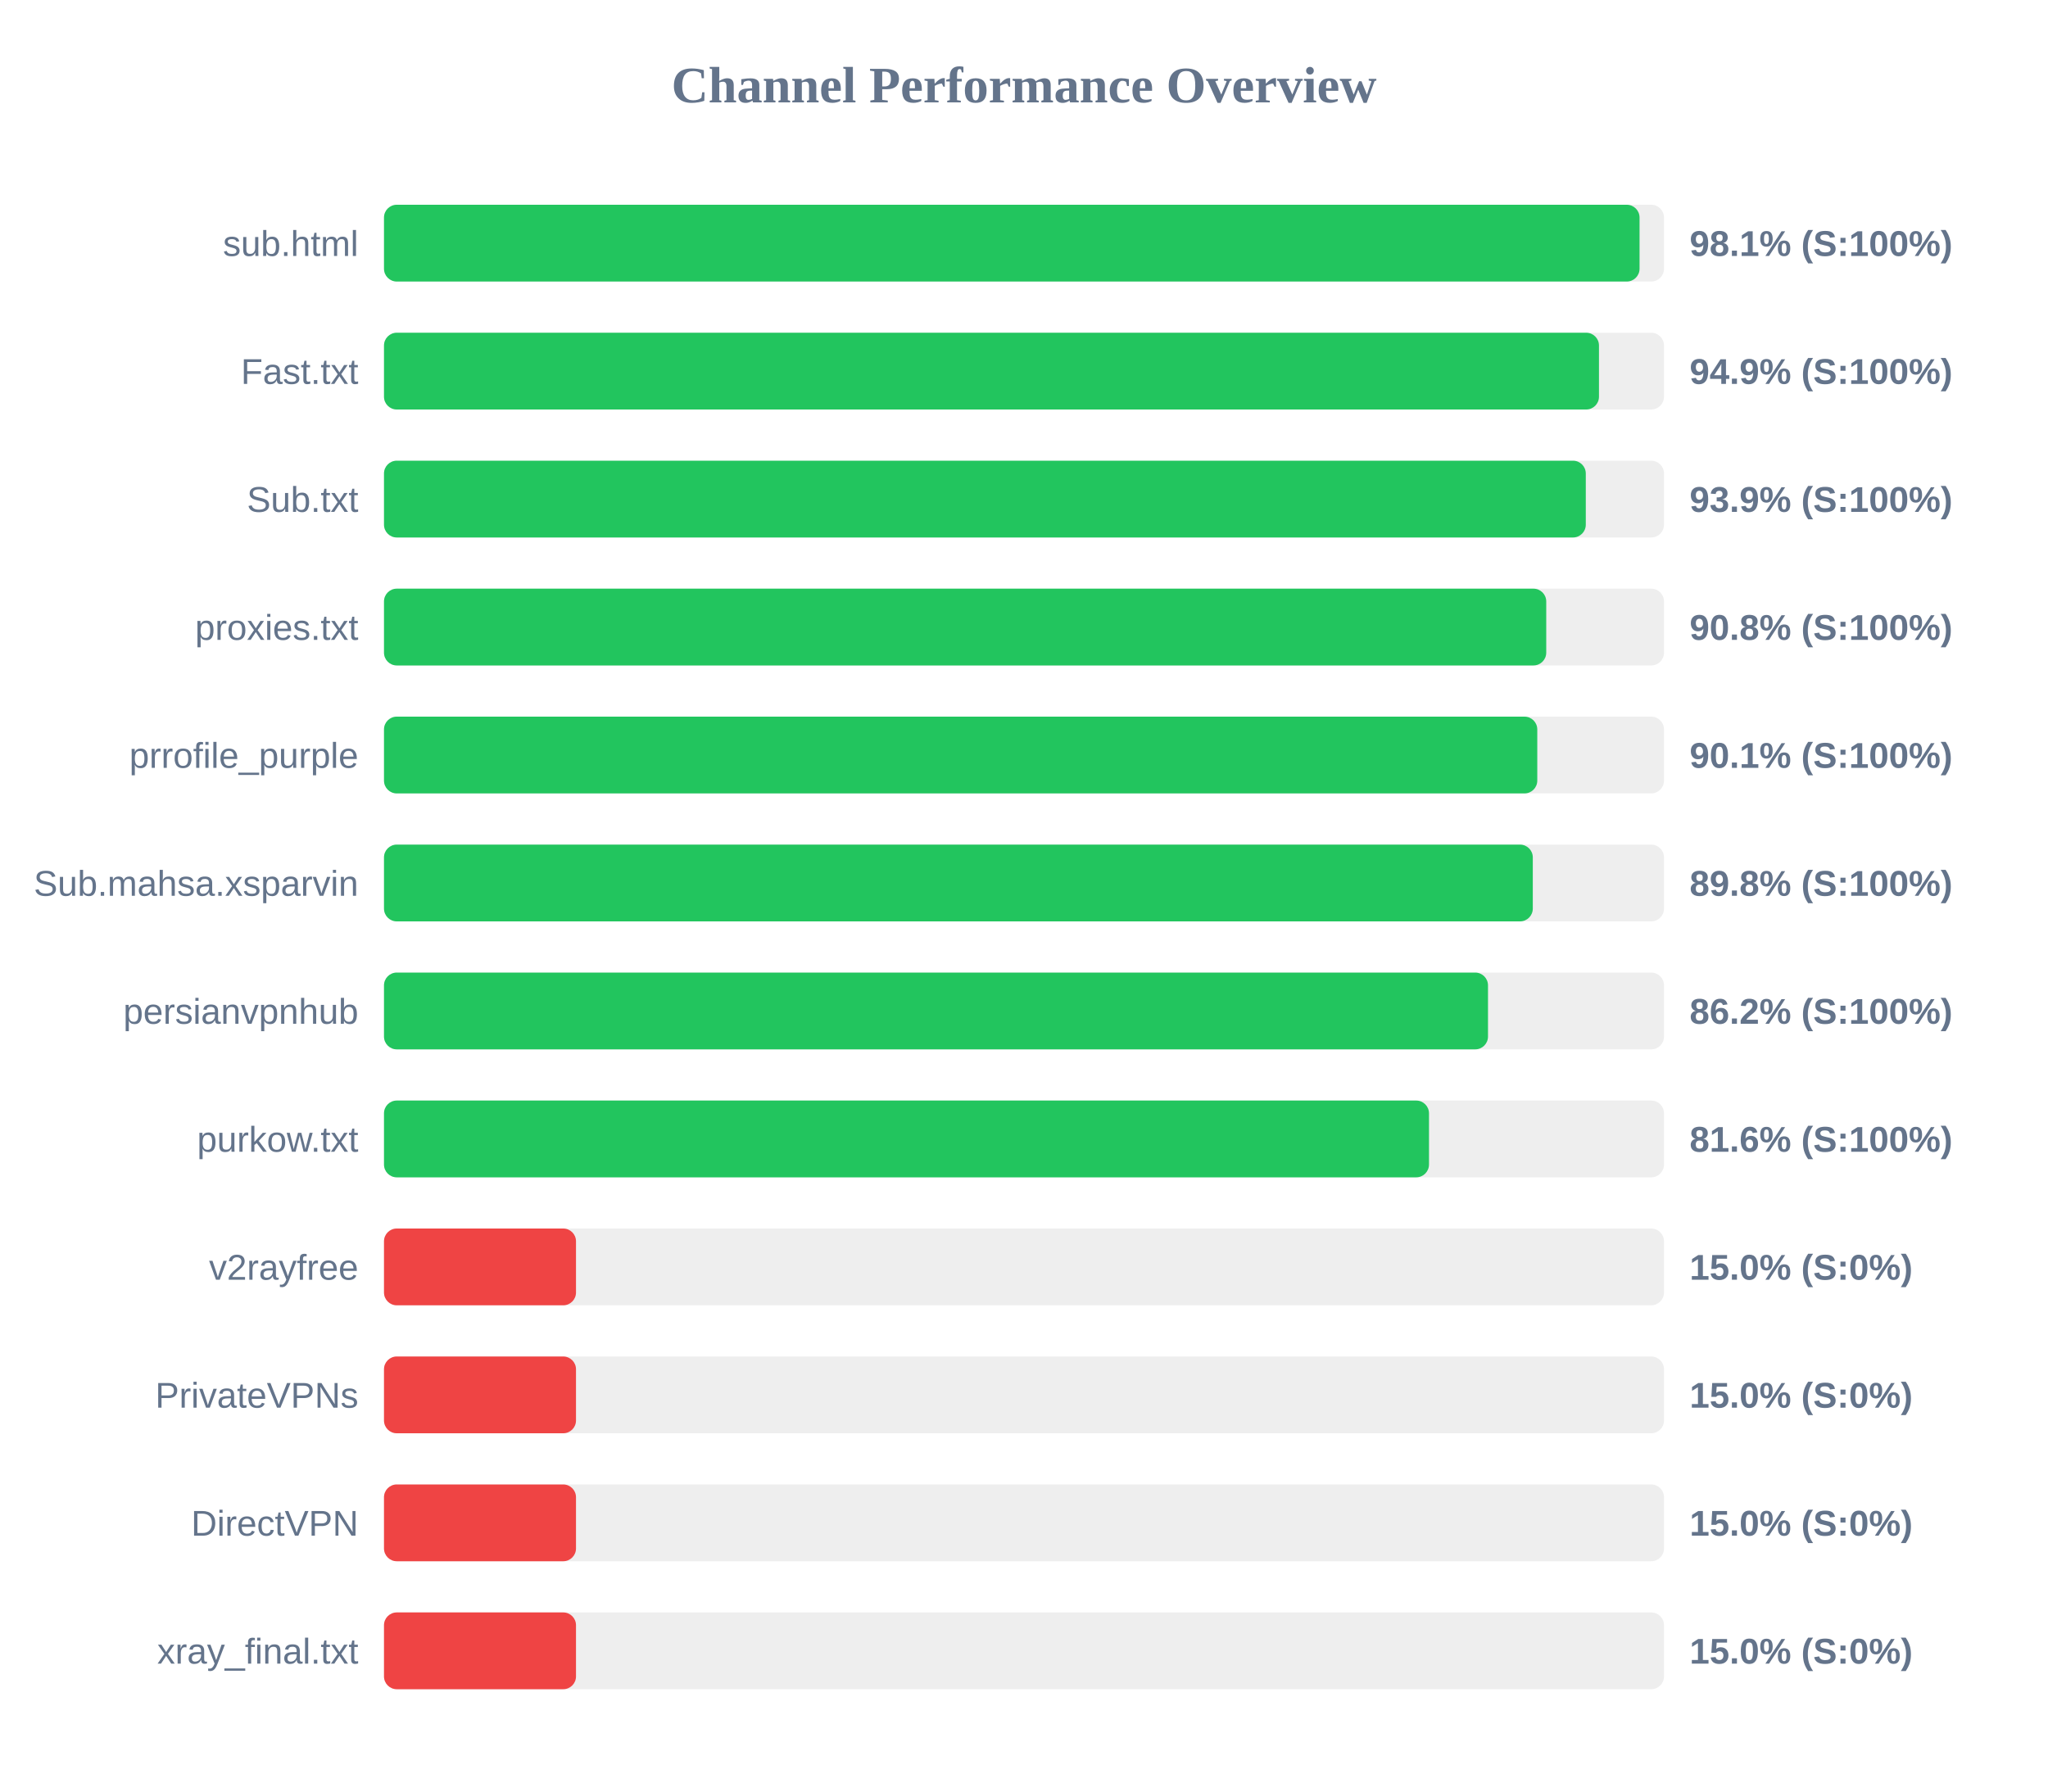
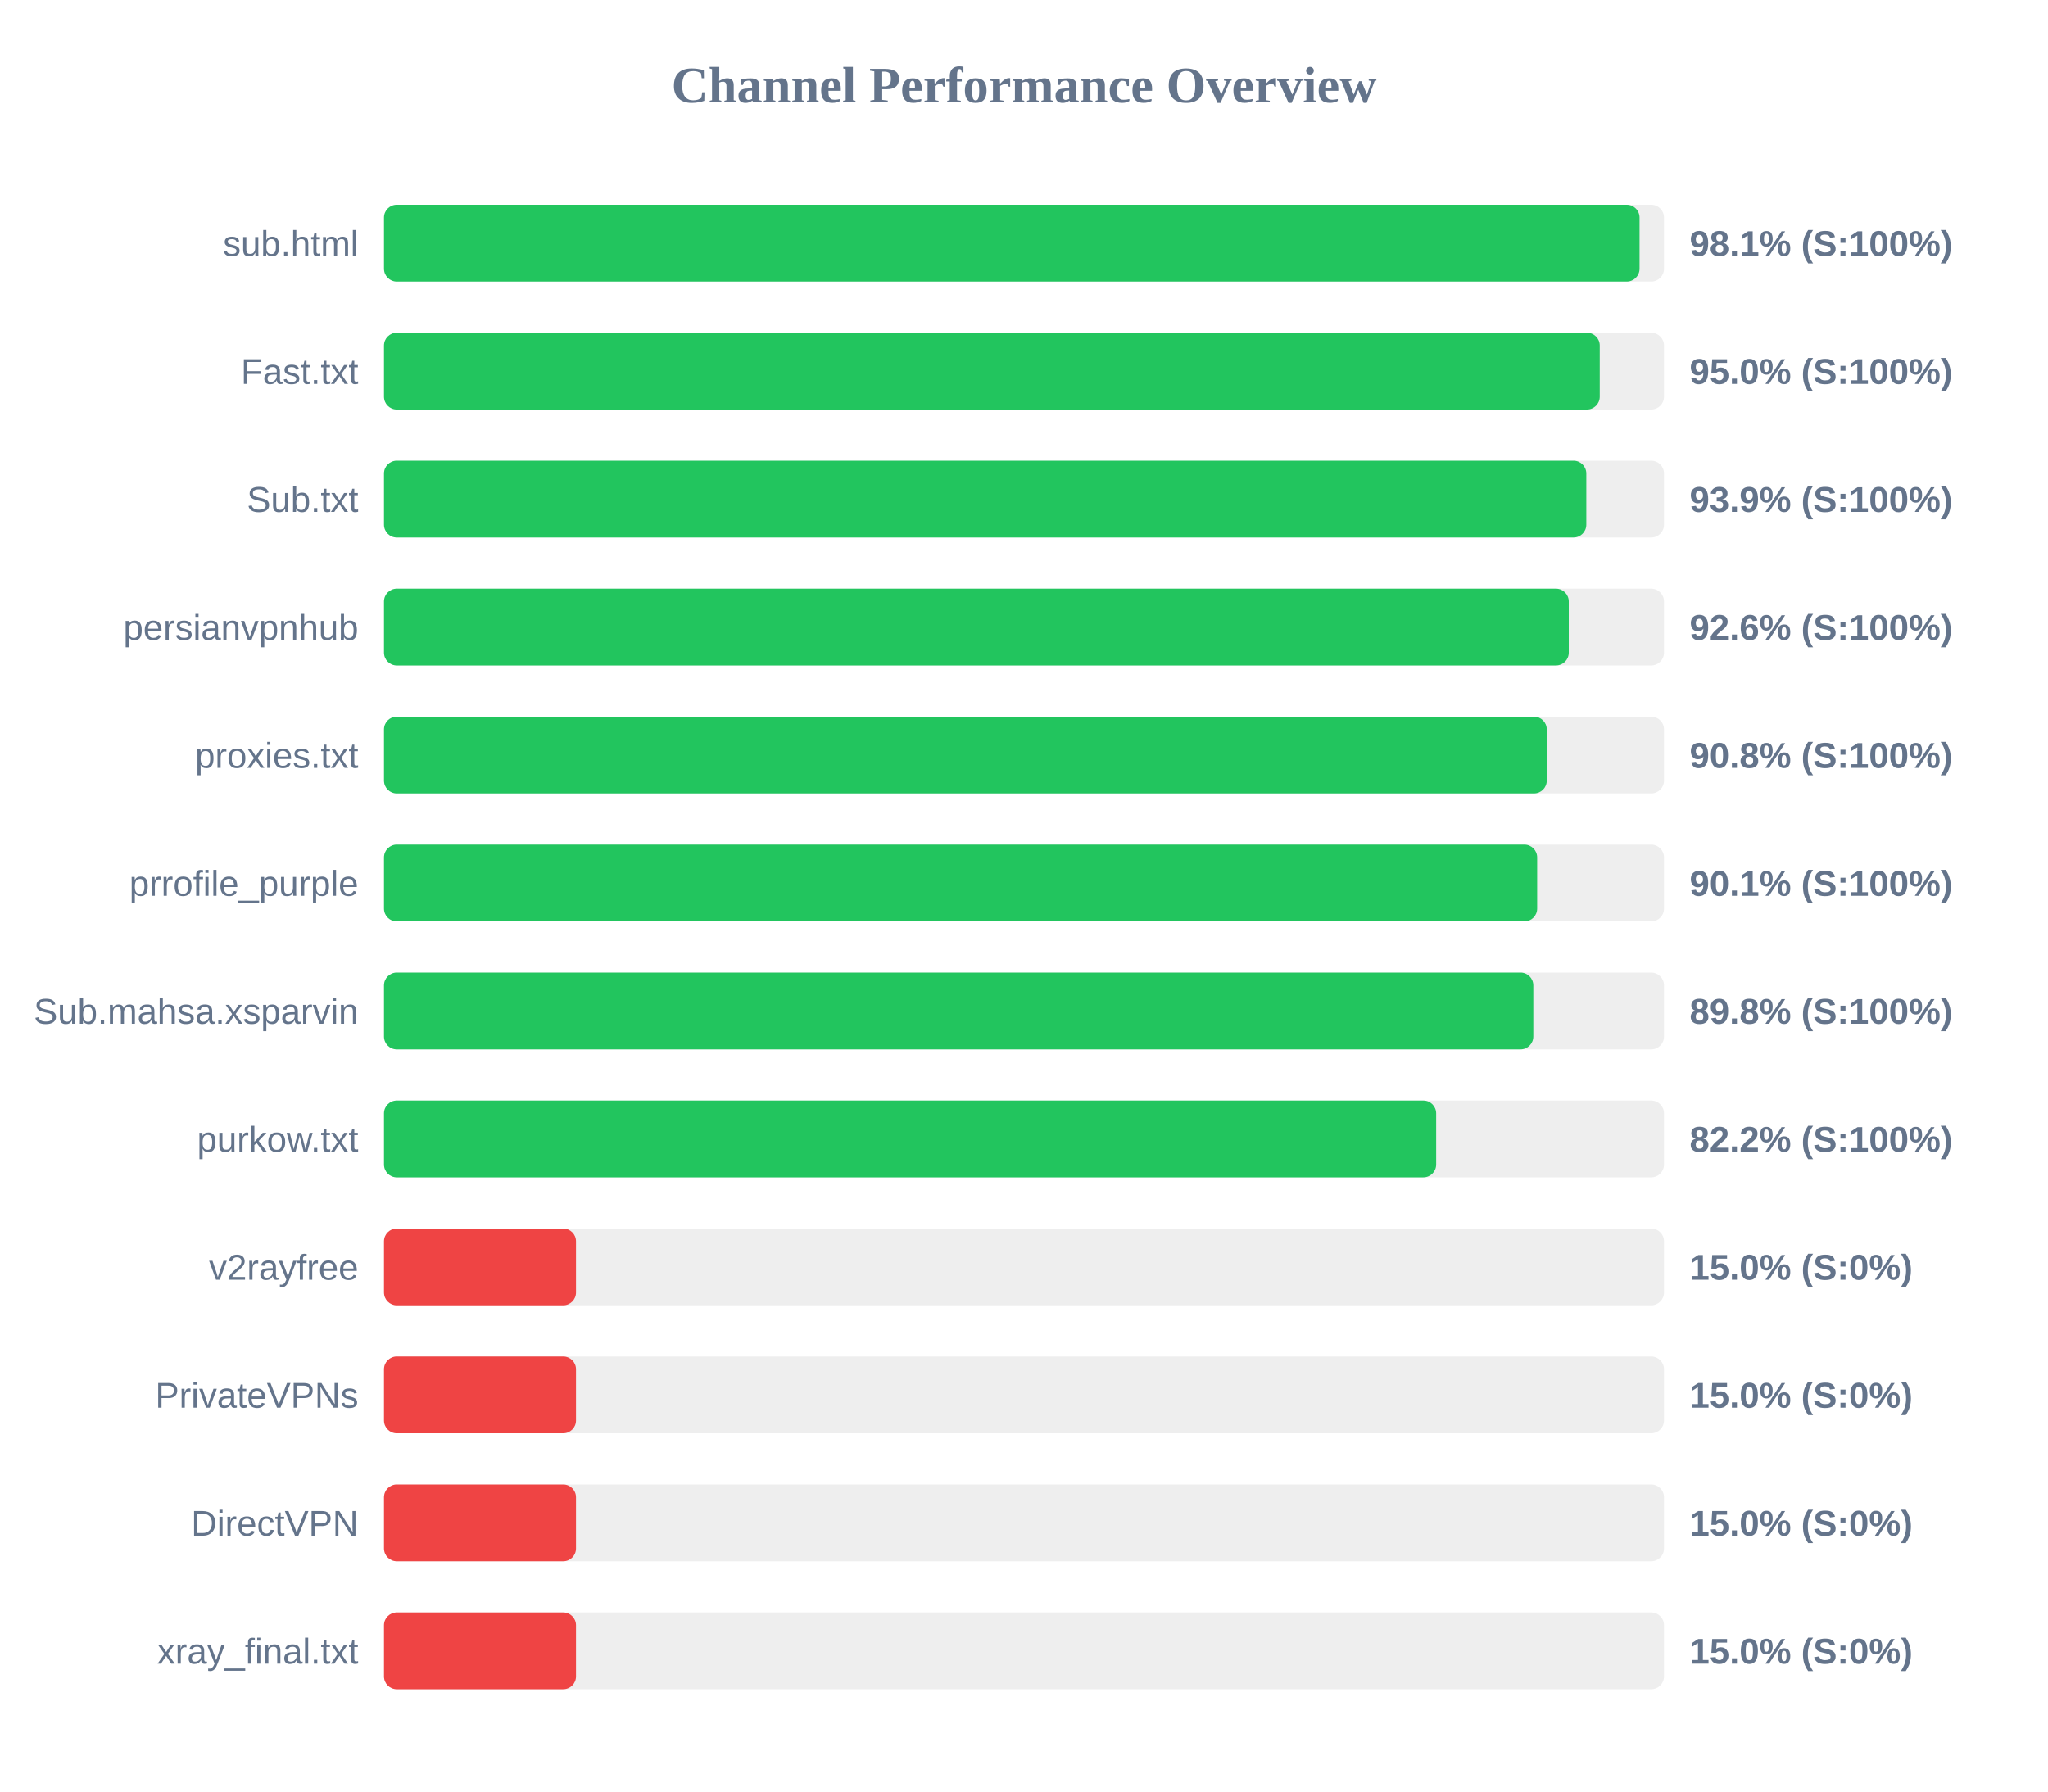
<svg xmlns="http://www.w3.org/2000/svg" width="800" height="700" version="1.1">
  <style>
        .row { font: 14px Arial; fill: #64748b; }
        .score { font: bold 14px Arial; fill: #64748b; }
    </style>
  <text x="400" y="40" text-anchor="middle" font-size="20px" font-weight="bold" fill="#64748b">Channel Performance Overview</text>
  <rect x="150" y="80" width="500" height="30" fill="#eee" rx="5" />
  <rect x="150" y="80" width="490.45" height="30" fill="#22c55e" rx="5" />
  <text x="140" y="100" text-anchor="end" class="row">sub.html</text>
  <text x="660" y="100" text-anchor="start" class="score">98.1% (S:100%)</text>
  <rect x="150" y="130" width="500" height="30" fill="#eee" rx="5" />
-   <rect x="150" y="130" width="474.6" height="30" fill="#22c55e" rx="5" />
+   <rect x="150" y="130" width="474.9" height="30" fill="#22c55e" rx="5" />
  <text x="140" y="150" text-anchor="end" class="row">Fast.txt</text>
-   <text x="660" y="150" text-anchor="start" class="score">94.9% (S:100%)</text>
+   <text x="660" y="150" text-anchor="start" class="score">95.0% (S:100%)</text>
  <rect x="150" y="180" width="500" height="30" fill="#eee" rx="5" />
-   <rect x="150" y="180" width="469.45" height="30" fill="#22c55e" rx="5" />
+   <rect x="150" y="180" width="469.65" height="30" fill="#22c55e" rx="5" />
  <text x="140" y="200" text-anchor="end" class="row">Sub.txt</text>
  <text x="660" y="200" text-anchor="start" class="score">93.9% (S:100%)</text>
  <rect x="150" y="230" width="500" height="30" fill="#eee" rx="5" />
-   <rect x="150" y="230" width="454.0" height="30" fill="#22c55e" rx="5" />
-   <text x="140" y="250" text-anchor="end" class="row">proxies.txt</text>
-   <text x="660" y="250" text-anchor="start" class="score">90.8% (S:100%)</text>
+   <rect x="150" y="230" width="462.8" height="30" fill="#22c55e" rx="5" />
+   <text x="140" y="250" text-anchor="end" class="row">persianvpnhub</text>
+   <text x="660" y="250" text-anchor="start" class="score">92.6% (S:100%)</text>
  <rect x="150" y="280" width="500" height="30" fill="#eee" rx="5" />
-   <rect x="150" y="280" width="450.5" height="30" fill="#22c55e" rx="5" />
-   <text x="140" y="300" text-anchor="end" class="row">prrofile_purple</text>
-   <text x="660" y="300" text-anchor="start" class="score">90.1% (S:100%)</text>
+   <rect x="150" y="280" width="454.2" height="30" fill="#22c55e" rx="5" />
+   <text x="140" y="300" text-anchor="end" class="row">proxies.txt</text>
+   <text x="660" y="300" text-anchor="start" class="score">90.8% (S:100%)</text>
  <rect x="150" y="330" width="500" height="30" fill="#eee" rx="5" />
-   <rect x="150" y="330" width="448.75" height="30" fill="#22c55e" rx="5" />
-   <text x="140" y="350" text-anchor="end" class="row">Sub.mahsa.xsparvin</text>
-   <text x="660" y="350" text-anchor="start" class="score">89.8% (S:100%)</text>
+   <rect x="150" y="330" width="450.45" height="30" fill="#22c55e" rx="5" />
+   <text x="140" y="350" text-anchor="end" class="row">prrofile_purple</text>
+   <text x="660" y="350" text-anchor="start" class="score">90.1% (S:100%)</text>
  <rect x="150" y="380" width="500" height="30" fill="#eee" rx="5" />
-   <rect x="150" y="380" width="431.25" height="30" fill="#22c55e" rx="5" />
-   <text x="140" y="400" text-anchor="end" class="row">persianvpnhub</text>
-   <text x="660" y="400" text-anchor="start" class="score">86.2% (S:100%)</text>
+   <rect x="150" y="380" width="448.95" height="30" fill="#22c55e" rx="5" />
+   <text x="140" y="400" text-anchor="end" class="row">Sub.mahsa.xsparvin</text>
+   <text x="660" y="400" text-anchor="start" class="score">89.8% (S:100%)</text>
  <rect x="150" y="430" width="500" height="30" fill="#eee" rx="5" />
-   <rect x="150" y="430" width="408.2" height="30" fill="#22c55e" rx="5" />
+   <rect x="150" y="430" width="411.0" height="30" fill="#22c55e" rx="5" />
  <text x="140" y="450" text-anchor="end" class="row">purkow.txt</text>
-   <text x="660" y="450" text-anchor="start" class="score">81.6% (S:100%)</text>
+   <text x="660" y="450" text-anchor="start" class="score">82.2% (S:100%)</text>
  <rect x="150" y="480" width="500" height="30" fill="#eee" rx="5" />
  <rect x="150" y="480" width="75.0" height="30" fill="#ef4444" rx="5" />
  <text x="140" y="500" text-anchor="end" class="row">v2rayfree</text>
  <text x="660" y="500" text-anchor="start" class="score">15.0% (S:0%)</text>
  <rect x="150" y="530" width="500" height="30" fill="#eee" rx="5" />
  <rect x="150" y="530" width="75.0" height="30" fill="#ef4444" rx="5" />
  <text x="140" y="550" text-anchor="end" class="row">PrivateVPNs</text>
  <text x="660" y="550" text-anchor="start" class="score">15.0% (S:0%)</text>
  <rect x="150" y="580" width="500" height="30" fill="#eee" rx="5" />
  <rect x="150" y="580" width="75.0" height="30" fill="#ef4444" rx="5" />
  <text x="140" y="600" text-anchor="end" class="row">DirectVPN</text>
  <text x="660" y="600" text-anchor="start" class="score">15.0% (S:0%)</text>
  <rect x="150" y="630" width="500" height="30" fill="#eee" rx="5" />
  <rect x="150" y="630" width="75.0" height="30" fill="#ef4444" rx="5" />
  <text x="140" y="650" text-anchor="end" class="row">xray_final.txt</text>
  <text x="660" y="650" text-anchor="start" class="score">15.0% (S:0%)</text>
</svg>
